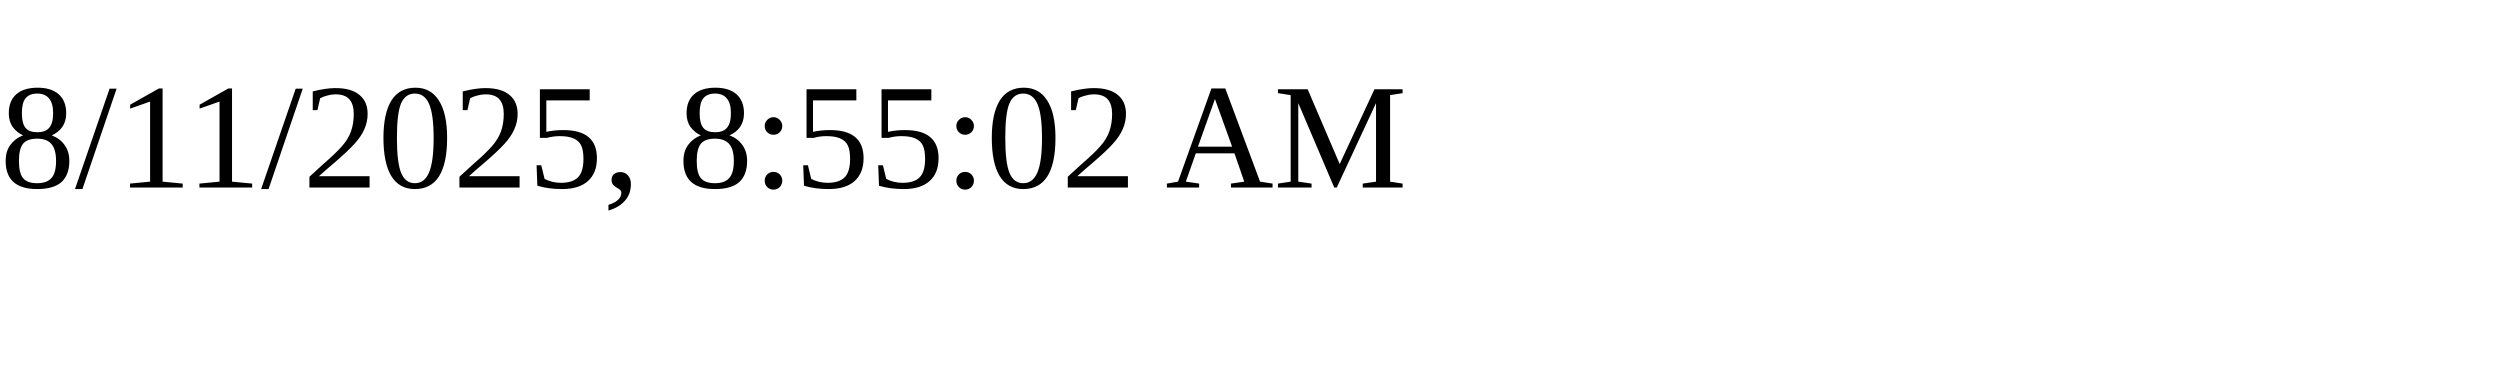
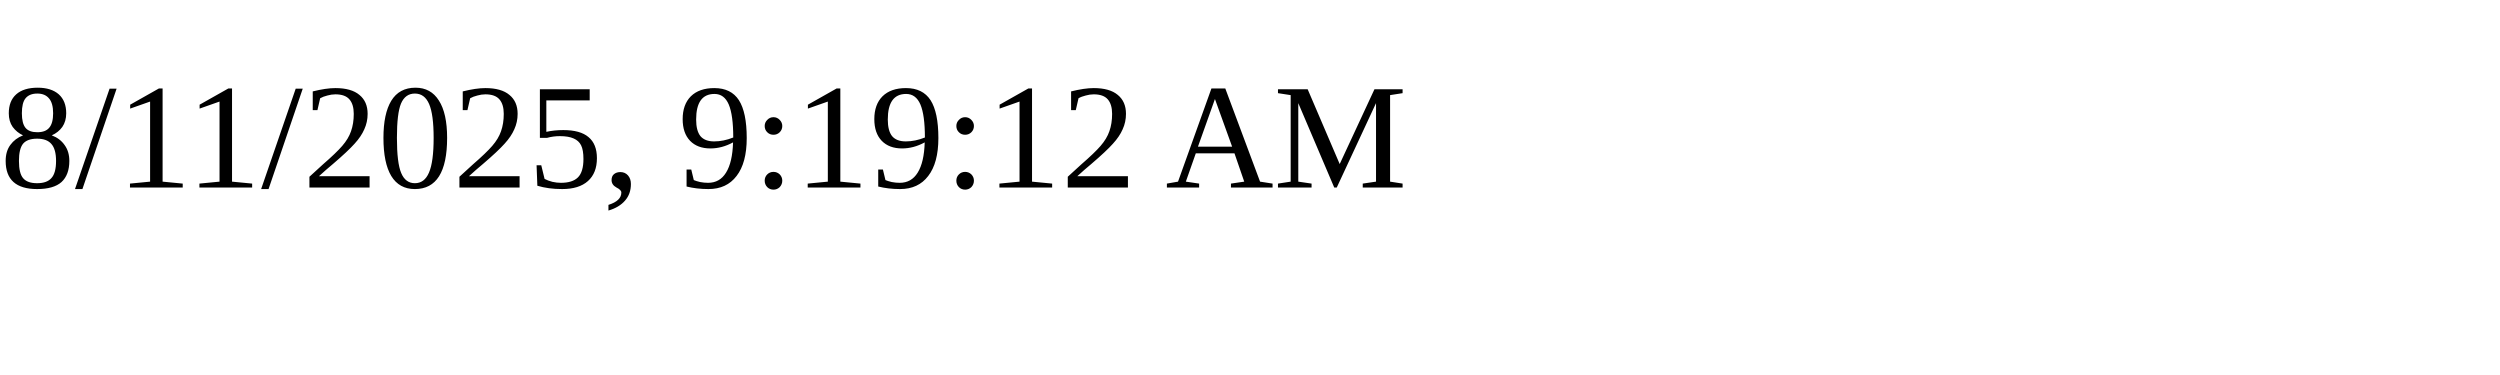
<svg xmlns="http://www.w3.org/2000/svg" height="30" width="200">
-   <text x="0" y="15">8/11/2025, 8:55:02 AM</text>
+   <text x="0" y="15">8/11/2025, 9:19:12 AM</text>
</svg>
